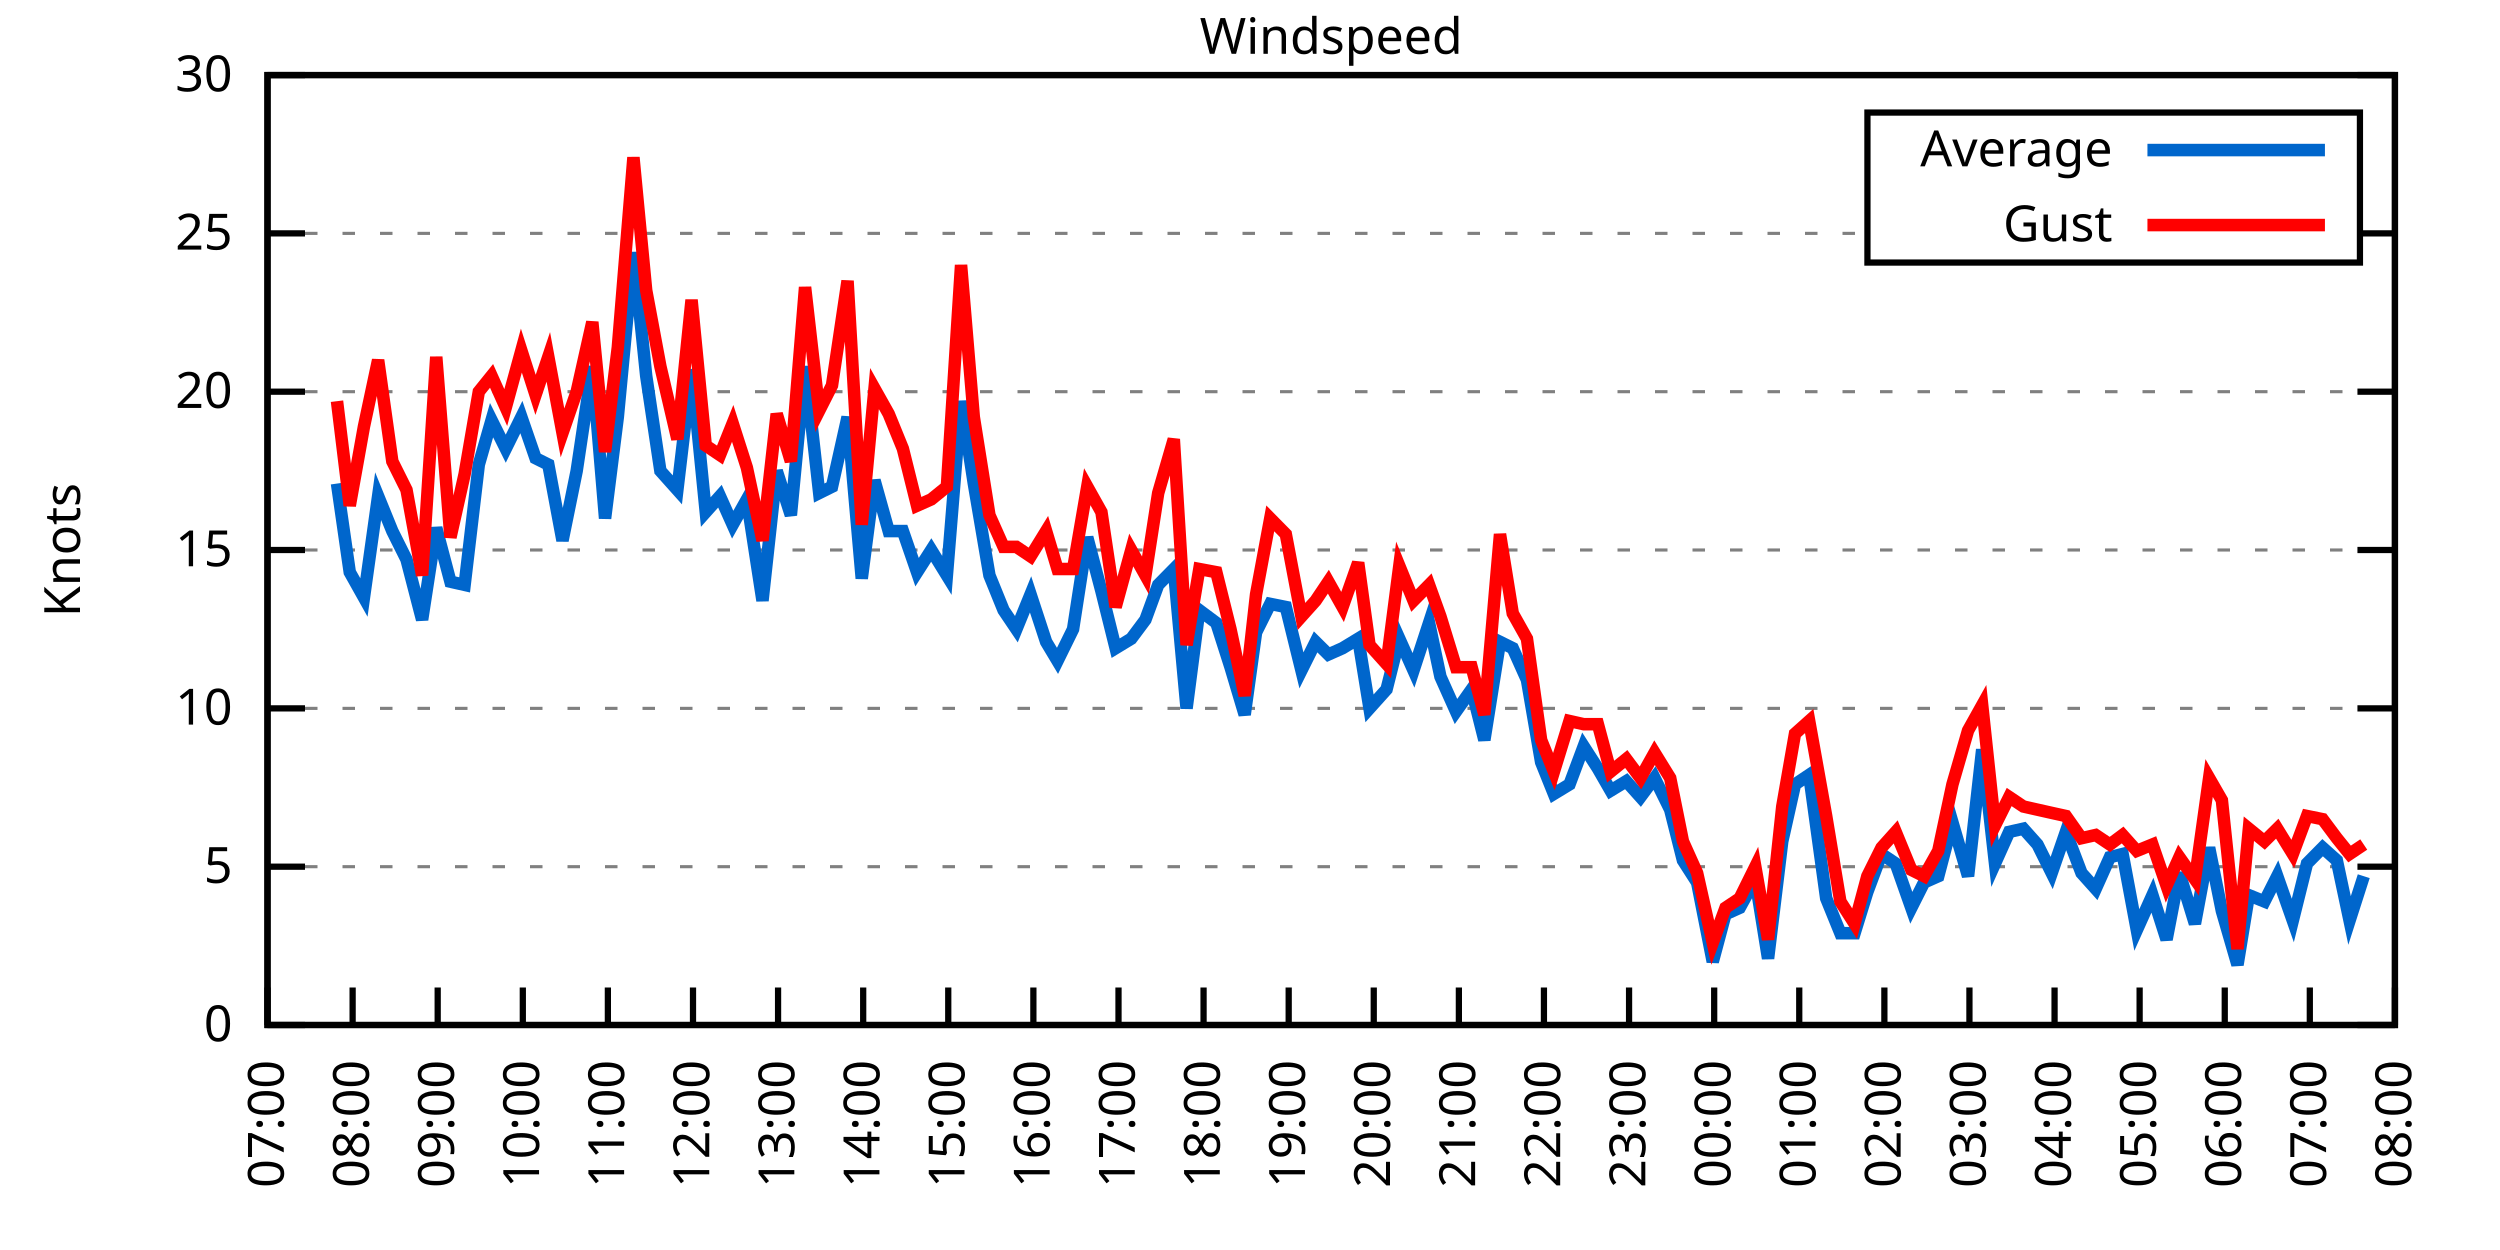
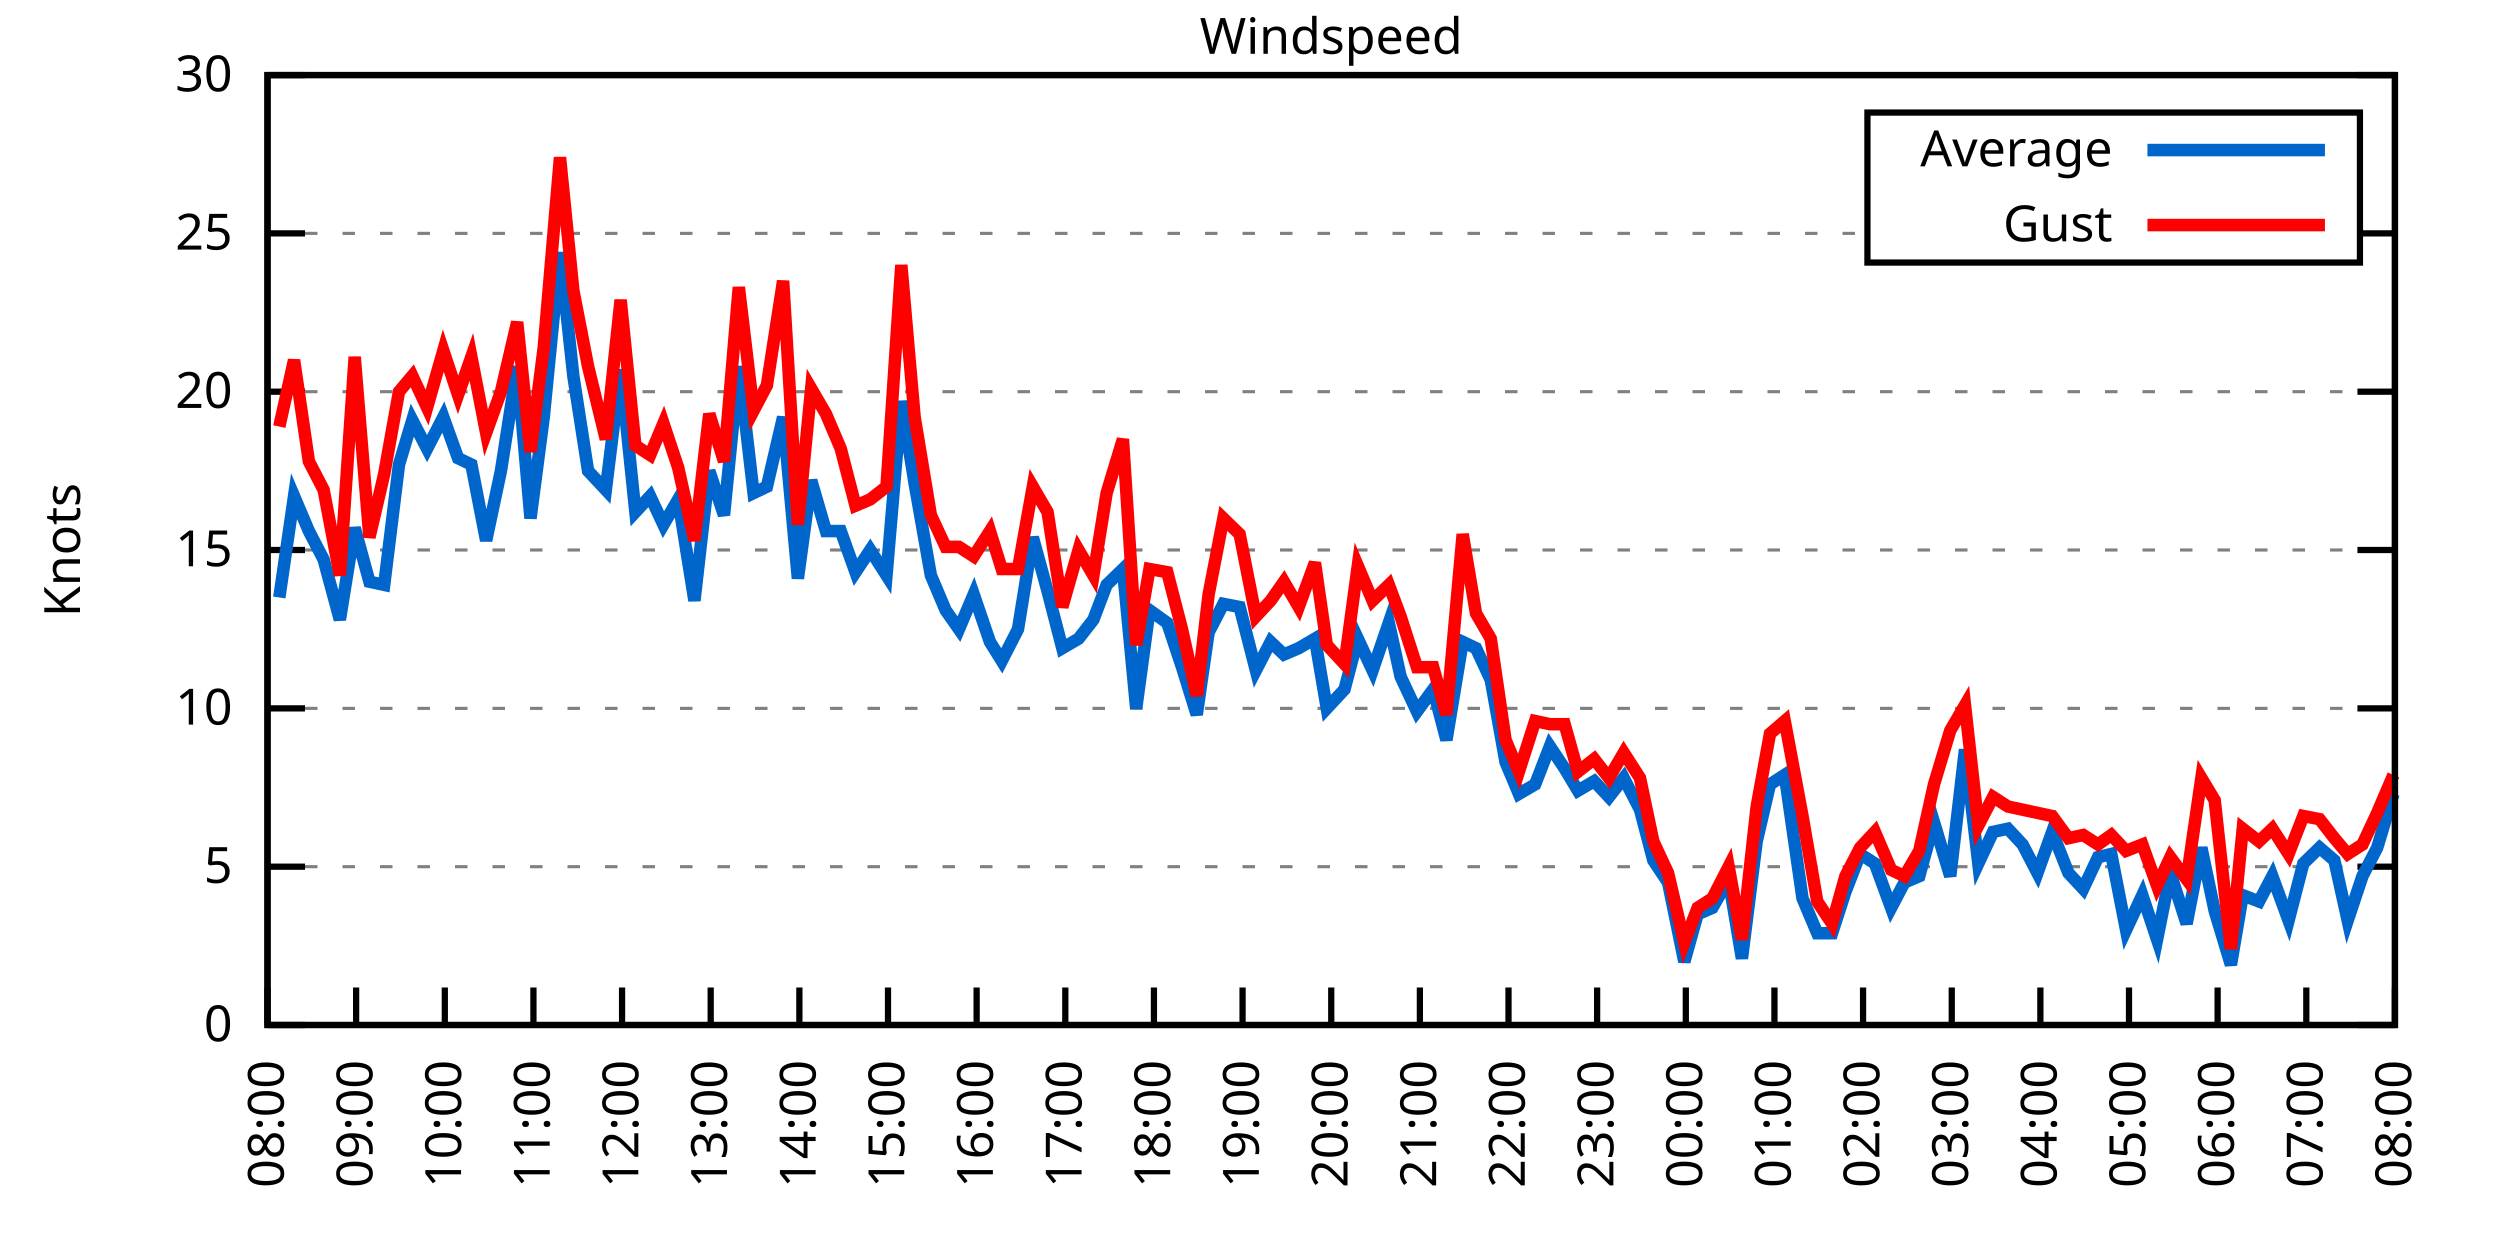
<svg xmlns="http://www.w3.org/2000/svg" xmlns:xlink="http://www.w3.org/1999/xlink" width="400" height="200" viewBox="0 0 400 200">
  <g id="gnuplot_canvas">
    <rect x="0" y="0" width="400" height="200" fill="none" />
    <defs>
      <circle id="gpDot" r="0.5" stroke-width="0.5" stroke="currentColor" />
      <path id="gpPt0" stroke-width="0.333" stroke="currentColor" d="M-1,0 h2 M0,-1 v2" />
      <path id="gpPt1" stroke-width="0.333" stroke="currentColor" d="M-1,-1 L1,1 M1,-1 L-1,1" />
      <path id="gpPt2" stroke-width="0.333" stroke="currentColor" d="M-1,0 L1,0 M0,-1 L0,1 M-1,-1 L1,1 M-1,1 L1,-1" />
      <rect id="gpPt3" stroke-width="0.333" stroke="currentColor" x="-1" y="-1" width="2" height="2" />
      <rect id="gpPt4" stroke-width="0.333" stroke="currentColor" fill="currentColor" x="-1" y="-1" width="2" height="2" />
      <circle id="gpPt5" stroke-width="0.333" stroke="currentColor" cx="0" cy="0" r="1" />
      <use xlink:href="#gpPt5" id="gpPt6" fill="currentColor" stroke="none" />
      <path id="gpPt7" stroke-width="0.333" stroke="currentColor" d="M0,-1.33 L-1.33,0.67 L1.33,0.67 z" />
      <use xlink:href="#gpPt7" id="gpPt8" fill="currentColor" stroke="none" />
      <use xlink:href="#gpPt7" id="gpPt9" stroke="currentColor" transform="rotate(180)" />
      <use xlink:href="#gpPt9" id="gpPt10" fill="currentColor" stroke="none" />
      <use xlink:href="#gpPt3" id="gpPt11" stroke="currentColor" transform="rotate(45)" />
      <use xlink:href="#gpPt11" id="gpPt12" fill="currentColor" stroke="none" />
      <path id="gpPt13" stroke-width="0.333" stroke="currentColor" d="M0,1.330 L1.265,0.411 L0.782,-1.067 L-0.782,-1.076 L-1.265,0.411 z" />
      <use xlink:href="#gpPt13" id="gpPt14" fill="currentColor" stroke="none" />
      <filter id="textbox" filterUnits="objectBoundingBox" x="0" y="0" height="1" width="1">
        <feFlood flood-color="white" flood-opacity="1" result="bgnd" />
        <feComposite in="SourceGraphic" in2="bgnd" operator="atop" />
      </filter>
      <filter id="greybox" filterUnits="objectBoundingBox" x="0" y="0" height="1" width="1">
        <feFlood flood-color="lightgrey" flood-opacity="1" result="grey" />
        <feComposite in="SourceGraphic" in2="grey" operator="atop" />
      </filter>
    </defs>
    <g fill="none" color="white" stroke="currentColor" stroke-width="1.00" stroke-linecap="butt" stroke-linejoin="miter">
</g>
    <g fill="none" color="black" stroke="currentColor" stroke-width="1.00" stroke-linecap="butt" stroke-linejoin="miter">
      <g stroke="none" shape-rendering="crispEdges">
        <polygon fill="rgb(255, 255, 255)" points="42.80,164.00 383.18,164.00 383.18,12.02 42.80,12.02 " />
      </g>
    </g>
    <g fill="none" color="black" stroke="currentColor" stroke-width="1.00" stroke-linecap="butt" stroke-linejoin="miter">
</g>
    <g fill="none" color="black" stroke="black" stroke-width="0.50" stroke-linecap="butt" stroke-linejoin="miter">
</g>
    <g fill="none" color="gray" stroke="currentColor" stroke-width="0.50" stroke-linecap="butt" stroke-linejoin="miter">
      <path stroke="gray" stroke-dasharray="2,4" class="gridline" d="M42.80,164.00 L383.19,164.00  " />
    </g>
    <g fill="none" color="gray" stroke="gray" stroke-width="1.00" stroke-linecap="butt" stroke-linejoin="miter">
</g>
    <g fill="none" color="black" stroke="currentColor" stroke-width="1.00" stroke-linecap="butt" stroke-linejoin="miter">
      <path stroke="black" d="M42.80,164.00 L48.80,164.00 M383.19,164.00 L377.19,164.00  " />
      <g transform="translate(37.20,166.60)" stroke="none" fill="black" font-family="Sans" font-size="8.00" text-anchor="end">
        <text>
          <tspan font-family="Sans"> 0</tspan>
        </text>
      </g>
    </g>
    <g fill="none" color="black" stroke="currentColor" stroke-width="1.00" stroke-linecap="butt" stroke-linejoin="miter">
</g>
    <g fill="none" color="black" stroke="black" stroke-width="0.50" stroke-linecap="butt" stroke-linejoin="miter">
</g>
    <g fill="none" color="gray" stroke="currentColor" stroke-width="0.50" stroke-linecap="butt" stroke-linejoin="miter">
      <path stroke="gray" stroke-dasharray="2,4" class="gridline" d="M42.80,138.67 L383.19,138.67  " />
    </g>
    <g fill="none" color="gray" stroke="gray" stroke-width="1.00" stroke-linecap="butt" stroke-linejoin="miter">
</g>
    <g fill="none" color="black" stroke="currentColor" stroke-width="1.00" stroke-linecap="butt" stroke-linejoin="miter">
      <path stroke="black" d="M42.80,138.67 L48.80,138.67 M383.19,138.67 L377.19,138.67  " />
      <g transform="translate(37.20,141.27)" stroke="none" fill="black" font-family="Sans" font-size="8.00" text-anchor="end">
        <text>
          <tspan font-family="Sans"> 5</tspan>
        </text>
      </g>
    </g>
    <g fill="none" color="black" stroke="currentColor" stroke-width="1.00" stroke-linecap="butt" stroke-linejoin="miter">
</g>
    <g fill="none" color="black" stroke="black" stroke-width="0.50" stroke-linecap="butt" stroke-linejoin="miter">
</g>
    <g fill="none" color="gray" stroke="currentColor" stroke-width="0.50" stroke-linecap="butt" stroke-linejoin="miter">
      <path stroke="gray" stroke-dasharray="2,4" class="gridline" d="M42.80,113.34 L383.19,113.34  " />
    </g>
    <g fill="none" color="gray" stroke="gray" stroke-width="1.00" stroke-linecap="butt" stroke-linejoin="miter">
</g>
    <g fill="none" color="black" stroke="currentColor" stroke-width="1.00" stroke-linecap="butt" stroke-linejoin="miter">
      <path stroke="black" d="M42.80,113.34 L48.80,113.34 M383.19,113.34 L377.19,113.34  " />
      <g transform="translate(37.20,115.94)" stroke="none" fill="black" font-family="Sans" font-size="8.00" text-anchor="end">
        <text>
          <tspan font-family="Sans"> 10</tspan>
        </text>
      </g>
    </g>
    <g fill="none" color="black" stroke="currentColor" stroke-width="1.00" stroke-linecap="butt" stroke-linejoin="miter">
</g>
    <g fill="none" color="black" stroke="black" stroke-width="0.50" stroke-linecap="butt" stroke-linejoin="miter">
</g>
    <g fill="none" color="gray" stroke="currentColor" stroke-width="0.50" stroke-linecap="butt" stroke-linejoin="miter">
      <path stroke="gray" stroke-dasharray="2,4" class="gridline" d="M42.80,88.00 L383.19,88.00  " />
    </g>
    <g fill="none" color="gray" stroke="gray" stroke-width="1.00" stroke-linecap="butt" stroke-linejoin="miter">
</g>
    <g fill="none" color="black" stroke="currentColor" stroke-width="1.00" stroke-linecap="butt" stroke-linejoin="miter">
      <path stroke="black" d="M42.80,88.00 L48.80,88.00 M383.19,88.00 L377.19,88.00  " />
      <g transform="translate(37.20,90.60)" stroke="none" fill="black" font-family="Sans" font-size="8.00" text-anchor="end">
        <text>
          <tspan font-family="Sans"> 15</tspan>
        </text>
      </g>
    </g>
    <g fill="none" color="black" stroke="currentColor" stroke-width="1.00" stroke-linecap="butt" stroke-linejoin="miter">
</g>
    <g fill="none" color="black" stroke="black" stroke-width="0.50" stroke-linecap="butt" stroke-linejoin="miter">
</g>
    <g fill="none" color="gray" stroke="currentColor" stroke-width="0.50" stroke-linecap="butt" stroke-linejoin="miter">
      <path stroke="gray" stroke-dasharray="2,4" class="gridline" d="M42.80,62.67 L383.19,62.67  " />
    </g>
    <g fill="none" color="gray" stroke="gray" stroke-width="1.00" stroke-linecap="butt" stroke-linejoin="miter">
</g>
    <g fill="none" color="black" stroke="currentColor" stroke-width="1.00" stroke-linecap="butt" stroke-linejoin="miter">
      <path stroke="black" d="M42.80,62.67 L48.80,62.67 M383.19,62.67 L377.19,62.67  " />
      <g transform="translate(37.20,65.27)" stroke="none" fill="black" font-family="Sans" font-size="8.00" text-anchor="end">
        <text>
          <tspan font-family="Sans"> 20</tspan>
        </text>
      </g>
    </g>
    <g fill="none" color="black" stroke="currentColor" stroke-width="1.00" stroke-linecap="butt" stroke-linejoin="miter">
</g>
    <g fill="none" color="black" stroke="black" stroke-width="0.50" stroke-linecap="butt" stroke-linejoin="miter">
</g>
    <g fill="none" color="gray" stroke="currentColor" stroke-width="0.50" stroke-linecap="butt" stroke-linejoin="miter">
      <path stroke="gray" stroke-dasharray="2,4" class="gridline" d="M42.80,37.34 L298.79,37.34 M377.59,37.34 L383.19,37.34  " />
    </g>
    <g fill="none" color="gray" stroke="gray" stroke-width="1.00" stroke-linecap="butt" stroke-linejoin="miter">
</g>
    <g fill="none" color="black" stroke="currentColor" stroke-width="1.00" stroke-linecap="butt" stroke-linejoin="miter">
      <path stroke="black" d="M42.80,37.34 L48.80,37.34 M383.19,37.34 L377.19,37.34  " />
      <g transform="translate(37.20,39.94)" stroke="none" fill="black" font-family="Sans" font-size="8.00" text-anchor="end">
        <text>
          <tspan font-family="Sans"> 25</tspan>
        </text>
      </g>
    </g>
    <g fill="none" color="black" stroke="currentColor" stroke-width="1.00" stroke-linecap="butt" stroke-linejoin="miter">
</g>
    <g fill="none" color="black" stroke="black" stroke-width="0.50" stroke-linecap="butt" stroke-linejoin="miter">
</g>
    <g fill="none" color="gray" stroke="currentColor" stroke-width="0.50" stroke-linecap="butt" stroke-linejoin="miter">
      <path stroke="gray" stroke-dasharray="2,4" class="gridline" d="M42.80,12.01 L383.19,12.01  " />
    </g>
    <g fill="none" color="gray" stroke="gray" stroke-width="1.00" stroke-linecap="butt" stroke-linejoin="miter">
</g>
    <g fill="none" color="black" stroke="currentColor" stroke-width="1.00" stroke-linecap="butt" stroke-linejoin="miter">
      <path stroke="black" d="M42.80,12.01 L48.80,12.01 M383.19,12.01 L377.19,12.01  " />
      <g transform="translate(37.20,14.61)" stroke="none" fill="black" font-family="Sans" font-size="8.00" text-anchor="end">
        <text>
          <tspan font-family="Sans"> 30</tspan>
        </text>
      </g>
    </g>
    <g fill="none" color="black" stroke="currentColor" stroke-width="1.00" stroke-linecap="butt" stroke-linejoin="miter">
      <path stroke="black" d="M42.80,164.00 L42.80,158.00  " />
      <g transform="translate(45.40,169.60) rotate(270.00)" stroke="none" fill="black" font-family="Sans" font-size="8.00" text-anchor="end">
        <text>
-           <tspan font-family="Sans">07:00</tspan>
-         </text>
-       </g>
-     </g>
-     <g fill="none" color="black" stroke="currentColor" stroke-width="1.00" stroke-linecap="butt" stroke-linejoin="miter">
-       <path stroke="black" d="M56.42,164.00 L56.42,158.00  " />
-       <g transform="translate(59.02,169.60) rotate(270.00)" stroke="none" fill="black" font-family="Sans" font-size="8.00" text-anchor="end">
-         <text>
          <tspan font-family="Sans">08:00</tspan>
        </text>
      </g>
    </g>
    <g fill="none" color="black" stroke="currentColor" stroke-width="1.00" stroke-linecap="butt" stroke-linejoin="miter">
-       <path stroke="black" d="M70.03,164.00 L70.03,158.00  " />
-       <g transform="translate(72.63,169.60) rotate(270.00)" stroke="none" fill="black" font-family="Sans" font-size="8.00" text-anchor="end">
+       <path stroke="black" d="M56.98,164.00 L56.98,158.00  " />
+       <g transform="translate(59.58,169.60) rotate(270.00)" stroke="none" fill="black" font-family="Sans" font-size="8.00" text-anchor="end">
        <text>
          <tspan font-family="Sans">09:00</tspan>
        </text>
      </g>
    </g>
    <g fill="none" color="black" stroke="currentColor" stroke-width="1.00" stroke-linecap="butt" stroke-linejoin="miter">
-       <path stroke="black" d="M83.65,164.00 L83.65,158.00  " />
-       <g transform="translate(86.25,169.60) rotate(270.00)" stroke="none" fill="black" font-family="Sans" font-size="8.00" text-anchor="end">
+       <path stroke="black" d="M71.17,164.00 L71.17,158.00  " />
+       <g transform="translate(73.77,169.60) rotate(270.00)" stroke="none" fill="black" font-family="Sans" font-size="8.00" text-anchor="end">
        <text>
          <tspan font-family="Sans">10:00</tspan>
        </text>
      </g>
    </g>
    <g fill="none" color="black" stroke="currentColor" stroke-width="1.00" stroke-linecap="butt" stroke-linejoin="miter">
-       <path stroke="black" d="M97.26,164.00 L97.26,158.00  " />
-       <g transform="translate(99.86,169.60) rotate(270.00)" stroke="none" fill="black" font-family="Sans" font-size="8.00" text-anchor="end">
+       <path stroke="black" d="M85.35,164.00 L85.35,158.00  " />
+       <g transform="translate(87.95,169.60) rotate(270.00)" stroke="none" fill="black" font-family="Sans" font-size="8.00" text-anchor="end">
        <text>
          <tspan font-family="Sans">11:00</tspan>
        </text>
      </g>
    </g>
    <g fill="none" color="black" stroke="currentColor" stroke-width="1.00" stroke-linecap="butt" stroke-linejoin="miter">
-       <path stroke="black" d="M110.88,164.00 L110.88,158.00  " />
-       <g transform="translate(113.48,169.60) rotate(270.00)" stroke="none" fill="black" font-family="Sans" font-size="8.00" text-anchor="end">
+       <path stroke="black" d="M99.53,164.00 L99.53,158.00  " />
+       <g transform="translate(102.13,169.60) rotate(270.00)" stroke="none" fill="black" font-family="Sans" font-size="8.00" text-anchor="end">
        <text>
          <tspan font-family="Sans">12:00</tspan>
        </text>
      </g>
    </g>
    <g fill="none" color="black" stroke="currentColor" stroke-width="1.00" stroke-linecap="butt" stroke-linejoin="miter">
-       <path stroke="black" d="M124.49,164.00 L124.49,158.00  " />
-       <g transform="translate(127.09,169.60) rotate(270.00)" stroke="none" fill="black" font-family="Sans" font-size="8.00" text-anchor="end">
+       <path stroke="black" d="M113.71,164.00 L113.71,158.00  " />
+       <g transform="translate(116.31,169.60) rotate(270.00)" stroke="none" fill="black" font-family="Sans" font-size="8.00" text-anchor="end">
        <text>
          <tspan font-family="Sans">13:00</tspan>
        </text>
      </g>
    </g>
    <g fill="none" color="black" stroke="currentColor" stroke-width="1.00" stroke-linecap="butt" stroke-linejoin="miter">
-       <path stroke="black" d="M138.11,164.00 L138.11,158.00  " />
-       <g transform="translate(140.71,169.60) rotate(270.00)" stroke="none" fill="black" font-family="Sans" font-size="8.00" text-anchor="end">
+       <path stroke="black" d="M127.90,164.00 L127.90,158.00  " />
+       <g transform="translate(130.50,169.60) rotate(270.00)" stroke="none" fill="black" font-family="Sans" font-size="8.00" text-anchor="end">
        <text>
          <tspan font-family="Sans">14:00</tspan>
        </text>
      </g>
    </g>
    <g fill="none" color="black" stroke="currentColor" stroke-width="1.00" stroke-linecap="butt" stroke-linejoin="miter">
-       <path stroke="black" d="M151.72,164.00 L151.72,158.00  " />
-       <g transform="translate(154.32,169.60) rotate(270.00)" stroke="none" fill="black" font-family="Sans" font-size="8.00" text-anchor="end">
+       <path stroke="black" d="M142.08,164.00 L142.08,158.00  " />
+       <g transform="translate(144.68,169.60) rotate(270.00)" stroke="none" fill="black" font-family="Sans" font-size="8.00" text-anchor="end">
        <text>
          <tspan font-family="Sans">15:00</tspan>
        </text>
      </g>
    </g>
    <g fill="none" color="black" stroke="currentColor" stroke-width="1.00" stroke-linecap="butt" stroke-linejoin="miter">
-       <path stroke="black" d="M165.34,164.00 L165.34,158.00  " />
-       <g transform="translate(167.94,169.60) rotate(270.00)" stroke="none" fill="black" font-family="Sans" font-size="8.00" text-anchor="end">
+       <path stroke="black" d="M156.26,164.00 L156.26,158.00  " />
+       <g transform="translate(158.86,169.60) rotate(270.00)" stroke="none" fill="black" font-family="Sans" font-size="8.00" text-anchor="end">
        <text>
          <tspan font-family="Sans">16:00</tspan>
        </text>
      </g>
    </g>
    <g fill="none" color="black" stroke="currentColor" stroke-width="1.00" stroke-linecap="butt" stroke-linejoin="miter">
-       <path stroke="black" d="M178.96,164.00 L178.96,158.00  " />
-       <g transform="translate(181.56,169.60) rotate(270.00)" stroke="none" fill="black" font-family="Sans" font-size="8.00" text-anchor="end">
+       <path stroke="black" d="M170.45,164.00 L170.45,158.00  " />
+       <g transform="translate(173.05,169.60) rotate(270.00)" stroke="none" fill="black" font-family="Sans" font-size="8.00" text-anchor="end">
        <text>
          <tspan font-family="Sans">17:00</tspan>
        </text>
      </g>
    </g>
    <g fill="none" color="black" stroke="currentColor" stroke-width="1.00" stroke-linecap="butt" stroke-linejoin="miter">
-       <path stroke="black" d="M192.57,164.00 L192.57,158.00  " />
-       <g transform="translate(195.17,169.60) rotate(270.00)" stroke="none" fill="black" font-family="Sans" font-size="8.00" text-anchor="end">
+       <path stroke="black" d="M184.63,164.00 L184.63,158.00  " />
+       <g transform="translate(187.23,169.60) rotate(270.00)" stroke="none" fill="black" font-family="Sans" font-size="8.00" text-anchor="end">
        <text>
          <tspan font-family="Sans">18:00</tspan>
        </text>
      </g>
    </g>
    <g fill="none" color="black" stroke="currentColor" stroke-width="1.00" stroke-linecap="butt" stroke-linejoin="miter">
-       <path stroke="black" d="M206.19,164.00 L206.19,158.00  " />
-       <g transform="translate(208.79,169.60) rotate(270.00)" stroke="none" fill="black" font-family="Sans" font-size="8.00" text-anchor="end">
+       <path stroke="black" d="M198.81,164.00 L198.81,158.00  " />
+       <g transform="translate(201.41,169.60) rotate(270.00)" stroke="none" fill="black" font-family="Sans" font-size="8.00" text-anchor="end">
        <text>
          <tspan font-family="Sans">19:00</tspan>
        </text>
      </g>
    </g>
    <g fill="none" color="black" stroke="currentColor" stroke-width="1.00" stroke-linecap="butt" stroke-linejoin="miter">
-       <path stroke="black" d="M219.80,164.00 L219.80,158.00  " />
-       <g transform="translate(222.40,169.60) rotate(270.00)" stroke="none" fill="black" font-family="Sans" font-size="8.00" text-anchor="end">
+       <path stroke="black" d="M213.00,164.00 L213.00,158.00  " />
+       <g transform="translate(215.60,169.60) rotate(270.00)" stroke="none" fill="black" font-family="Sans" font-size="8.00" text-anchor="end">
        <text>
          <tspan font-family="Sans">20:00</tspan>
        </text>
      </g>
    </g>
    <g fill="none" color="black" stroke="currentColor" stroke-width="1.00" stroke-linecap="butt" stroke-linejoin="miter">
-       <path stroke="black" d="M233.42,164.00 L233.42,158.00  " />
-       <g transform="translate(236.02,169.60) rotate(270.00)" stroke="none" fill="black" font-family="Sans" font-size="8.00" text-anchor="end">
+       <path stroke="black" d="M227.18,164.00 L227.18,158.00  " />
+       <g transform="translate(229.78,169.60) rotate(270.00)" stroke="none" fill="black" font-family="Sans" font-size="8.00" text-anchor="end">
        <text>
          <tspan font-family="Sans">21:00</tspan>
        </text>
      </g>
    </g>
    <g fill="none" color="black" stroke="currentColor" stroke-width="1.00" stroke-linecap="butt" stroke-linejoin="miter">
-       <path stroke="black" d="M247.03,164.00 L247.03,158.00  " />
-       <g transform="translate(249.63,169.60) rotate(270.00)" stroke="none" fill="black" font-family="Sans" font-size="8.00" text-anchor="end">
+       <path stroke="black" d="M241.36,164.00 L241.36,158.00  " />
+       <g transform="translate(243.96,169.60) rotate(270.00)" stroke="none" fill="black" font-family="Sans" font-size="8.00" text-anchor="end">
        <text>
          <tspan font-family="Sans">22:00</tspan>
        </text>
      </g>
    </g>
    <g fill="none" color="black" stroke="currentColor" stroke-width="1.00" stroke-linecap="butt" stroke-linejoin="miter">
-       <path stroke="black" d="M260.65,164.00 L260.65,158.00  " />
-       <g transform="translate(263.25,169.60) rotate(270.00)" stroke="none" fill="black" font-family="Sans" font-size="8.00" text-anchor="end">
+       <path stroke="black" d="M255.54,164.00 L255.54,158.00  " />
+       <g transform="translate(258.14,169.60) rotate(270.00)" stroke="none" fill="black" font-family="Sans" font-size="8.00" text-anchor="end">
        <text>
          <tspan font-family="Sans">23:00</tspan>
        </text>
      </g>
    </g>
    <g fill="none" color="black" stroke="currentColor" stroke-width="1.00" stroke-linecap="butt" stroke-linejoin="miter">
-       <path stroke="black" d="M274.27,164.00 L274.27,158.00  " />
-       <g transform="translate(276.87,169.60) rotate(270.00)" stroke="none" fill="black" font-family="Sans" font-size="8.00" text-anchor="end">
+       <path stroke="black" d="M269.73,164.00 L269.73,158.00  " />
+       <g transform="translate(272.33,169.60) rotate(270.00)" stroke="none" fill="black" font-family="Sans" font-size="8.00" text-anchor="end">
        <text>
          <tspan font-family="Sans">00:00</tspan>
        </text>
      </g>
    </g>
    <g fill="none" color="black" stroke="currentColor" stroke-width="1.00" stroke-linecap="butt" stroke-linejoin="miter">
-       <path stroke="black" d="M287.88,164.00 L287.88,158.00  " />
-       <g transform="translate(290.48,169.60) rotate(270.00)" stroke="none" fill="black" font-family="Sans" font-size="8.00" text-anchor="end">
+       <path stroke="black" d="M283.91,164.00 L283.91,158.00  " />
+       <g transform="translate(286.51,169.60) rotate(270.00)" stroke="none" fill="black" font-family="Sans" font-size="8.00" text-anchor="end">
        <text>
          <tspan font-family="Sans">01:00</tspan>
        </text>
      </g>
    </g>
    <g fill="none" color="black" stroke="currentColor" stroke-width="1.00" stroke-linecap="butt" stroke-linejoin="miter">
-       <path stroke="black" d="M301.50,164.00 L301.50,158.00  " />
-       <g transform="translate(304.10,169.60) rotate(270.00)" stroke="none" fill="black" font-family="Sans" font-size="8.00" text-anchor="end">
+       <path stroke="black" d="M298.09,164.00 L298.09,158.00  " />
+       <g transform="translate(300.69,169.60) rotate(270.00)" stroke="none" fill="black" font-family="Sans" font-size="8.00" text-anchor="end">
        <text>
          <tspan font-family="Sans">02:00</tspan>
        </text>
      </g>
    </g>
    <g fill="none" color="black" stroke="currentColor" stroke-width="1.00" stroke-linecap="butt" stroke-linejoin="miter">
-       <path stroke="black" d="M315.11,164.00 L315.11,158.00  " />
-       <g transform="translate(317.71,169.60) rotate(270.00)" stroke="none" fill="black" font-family="Sans" font-size="8.00" text-anchor="end">
+       <path stroke="black" d="M312.28,164.00 L312.28,158.00  " />
+       <g transform="translate(314.88,169.60) rotate(270.00)" stroke="none" fill="black" font-family="Sans" font-size="8.00" text-anchor="end">
        <text>
          <tspan font-family="Sans">03:00</tspan>
        </text>
      </g>
    </g>
    <g fill="none" color="black" stroke="currentColor" stroke-width="1.00" stroke-linecap="butt" stroke-linejoin="miter">
-       <path stroke="black" d="M328.73,164.00 L328.73,158.00  " />
-       <g transform="translate(331.33,169.60) rotate(270.00)" stroke="none" fill="black" font-family="Sans" font-size="8.00" text-anchor="end">
+       <path stroke="black" d="M326.46,164.00 L326.46,158.00  " />
+       <g transform="translate(329.06,169.60) rotate(270.00)" stroke="none" fill="black" font-family="Sans" font-size="8.00" text-anchor="end">
        <text>
          <tspan font-family="Sans">04:00</tspan>
        </text>
      </g>
    </g>
    <g fill="none" color="black" stroke="currentColor" stroke-width="1.00" stroke-linecap="butt" stroke-linejoin="miter">
-       <path stroke="black" d="M342.34,164.00 L342.34,158.00  " />
-       <g transform="translate(344.94,169.60) rotate(270.00)" stroke="none" fill="black" font-family="Sans" font-size="8.00" text-anchor="end">
+       <path stroke="black" d="M340.64,164.00 L340.64,158.00  " />
+       <g transform="translate(343.24,169.60) rotate(270.00)" stroke="none" fill="black" font-family="Sans" font-size="8.00" text-anchor="end">
        <text>
          <tspan font-family="Sans">05:00</tspan>
        </text>
      </g>
    </g>
    <g fill="none" color="black" stroke="currentColor" stroke-width="1.00" stroke-linecap="butt" stroke-linejoin="miter">
-       <path stroke="black" d="M355.96,164.00 L355.96,158.00  " />
-       <g transform="translate(358.56,169.60) rotate(270.00)" stroke="none" fill="black" font-family="Sans" font-size="8.00" text-anchor="end">
+       <path stroke="black" d="M354.82,164.00 L354.82,158.00  " />
+       <g transform="translate(357.42,169.60) rotate(270.00)" stroke="none" fill="black" font-family="Sans" font-size="8.00" text-anchor="end">
        <text>
          <tspan font-family="Sans">06:00</tspan>
        </text>
      </g>
    </g>
    <g fill="none" color="black" stroke="currentColor" stroke-width="1.00" stroke-linecap="butt" stroke-linejoin="miter">
-       <path stroke="black" d="M369.57,164.00 L369.57,158.00  " />
-       <g transform="translate(372.17,169.60) rotate(270.00)" stroke="none" fill="black" font-family="Sans" font-size="8.00" text-anchor="end">
+       <path stroke="black" d="M369.01,164.00 L369.01,158.00  " />
+       <g transform="translate(371.61,169.60) rotate(270.00)" stroke="none" fill="black" font-family="Sans" font-size="8.00" text-anchor="end">
        <text>
          <tspan font-family="Sans">07:00</tspan>
        </text>
      </g>
    </g>
    <g fill="none" color="black" stroke="currentColor" stroke-width="1.00" stroke-linecap="butt" stroke-linejoin="miter">
      <path stroke="black" d="M383.19,164.00 L383.19,158.00  " />
      <g transform="translate(385.79,169.60) rotate(270.00)" stroke="none" fill="black" font-family="Sans" font-size="8.00" text-anchor="end">
        <text>
          <tspan font-family="Sans">08:00</tspan>
        </text>
      </g>
    </g>
    <g fill="none" color="black" stroke="currentColor" stroke-width="1.00" stroke-linecap="butt" stroke-linejoin="miter">
</g>
    <g fill="none" color="black" stroke="currentColor" stroke-width="1.00" stroke-linecap="butt" stroke-linejoin="miter">
      <path stroke="black" d="M42.80,12.01 L42.80,164.00 L383.19,164.00 L383.19,12.01 L42.80,12.01 Z  " />
    </g>
    <g fill="none" color="black" stroke="currentColor" stroke-width="1.00" stroke-linecap="butt" stroke-linejoin="miter">
</g>
    <g fill="none" color="black" stroke="currentColor" stroke-width="1.00" stroke-linecap="butt" stroke-linejoin="miter">
      <path stroke="black" d="M298.79,42.01 L298.79,18.01 L377.59,18.01 L377.59,42.01 L298.79,42.01 Z  " />
    </g>
    <g id="Windspeed_plot_1">
      <g fill="none" color="white" stroke="black" stroke-width="2.00" stroke-linecap="butt" stroke-linejoin="miter">
</g>
      <g fill="none" color="black" stroke="currentColor" stroke-width="2.00" stroke-linecap="butt" stroke-linejoin="miter">
        <g transform="translate(337.99,26.61)" stroke="none" fill="black" font-family="Sans" font-size="8.00" text-anchor="end">
          <text>
            <tspan font-family="Sans">Average</tspan>
          </text>
        </g>
      </g>
      <g fill="none" color="black" stroke="currentColor" stroke-width="2.00" stroke-linecap="butt" stroke-linejoin="miter">
-         <path stroke="rgb(  0, 102, 204)" d="M343.59,24.01 L371.99,24.01 M53.92,77.37 L55.96,91.55 L58.23,95.60 L60.50,79.39 L62.77,84.97 L65.04,89.52   L67.54,99.15 L69.80,84.46 L72.07,93.07 L74.34,93.58 L76.61,74.33 L78.65,67.23 L80.92,71.79 L83.42,66.73   L85.69,73.31 L87.73,74.33 L90.00,86.49 L92.27,75.34 L94.77,58.62 L96.81,82.94 L98.85,66.73 L101.35,40.38   L103.39,60.14 L105.66,75.34 L108.38,78.38 L110.65,59.13 L112.92,81.93 L115.19,79.39 L117.23,83.95 L119.50,79.90   L122.00,96.11 L124.27,75.34 L126.54,82.43 L128.81,58.62 L131.07,78.89 L133.12,77.87 L135.61,66.73 L137.88,92.56   L139.92,76.86 L142.19,84.97 L144.46,84.97 L146.73,91.55 L149.00,88.00 L151.50,92.06 L153.77,64.19 L155.81,77.37   L158.31,92.06 L160.57,97.63 L162.62,100.67 L164.89,95.10 L167.38,102.70 L169.20,105.74 L171.69,100.67 L173.96,85.98   L176.23,94.59 L178.50,103.71 L181.00,102.19 L183.27,99.15 L185.31,93.58 L187.81,91.04 L189.85,113.34 L191.89,97.63   L194.61,99.66 L196.88,106.75 L199.15,114.35 L200.97,101.18 L203.24,96.62 L205.73,97.12 L208.23,107.26 L210.50,102.70   L212.54,104.72 L214.81,103.71 L217.31,102.19 L219.12,113.34 L221.85,110.30 L223.89,102.19 L226.16,107.26 L228.65,99.66   L230.47,108.27 L232.96,113.84 L235.46,110.30 L237.50,118.40 L240.00,102.70 L242.04,103.71 L244.31,108.78 L246.58,121.95   L248.62,127.02 L251.12,125.50 L253.39,119.42 L255.66,122.96 L257.70,126.51 L260.20,124.99 L262.47,127.52 L264.73,124.48   L267.23,129.55 L269.27,137.66 L271.54,141.20 L274.04,153.87 L276.08,146.27 L278.35,145.25 L280.85,140.69 L282.89,153.36   L285.16,134.62 L287.20,125.50 L289.47,123.98 L292.19,143.73 L294.46,149.31 L296.73,149.31 L298.77,142.72 L301.04,136.64   L303.31,138.16 L305.81,145.25 L307.85,141.20 L310.12,140.19 L312.39,131.58 L314.89,140.19 L317.15,119.92 L319.20,138.16   L321.47,133.10 L323.74,132.59 L326.00,135.12 L328.27,139.68 L330.54,133.10 L333.04,139.68 L335.31,142.21 L337.58,137.15   L339.62,136.64 L341.89,148.80 L344.39,143.23 L346.65,150.32 L348.70,139.68 L351.19,147.79 L353.46,135.63 L355.50,145.76   L358.00,154.37 L359.82,143.23 L362.31,144.24 L364.36,140.19 L366.85,147.28 L369.12,138.16 L371.62,135.63 L373.89,137.66   L375.93,147.28 L378.20,140.19  " />
+         <path stroke="rgb(  0, 102, 204)" d="M343.59,24.01 L371.99,24.01 M44.69,95.60 L47.05,79.39 L49.42,84.97 L51.78,89.52 L54.38,99.15 L56.75,84.46   L59.11,93.07 L61.47,93.58 L63.84,74.33 L65.97,67.23 L68.33,71.79 L70.93,66.73 L73.29,73.31 L75.42,74.33   L77.78,86.49 L80.15,75.34 L82.75,58.62 L84.88,82.94 L87.00,66.73 L89.60,40.38 L91.73,60.14 L94.09,75.34   L96.93,78.38 L99.30,59.13 L101.66,81.93 L104.02,79.39 L106.15,83.95 L108.51,79.90 L111.11,96.11 L113.48,75.34   L115.84,82.43 L118.21,58.62 L120.57,78.89 L122.70,77.87 L125.30,66.73 L127.66,92.56 L129.79,76.86 L132.15,84.97   L134.52,84.97 L136.88,91.55 L139.24,88.00 L141.84,92.06 L144.21,64.19 L146.34,77.37 L148.94,92.06 L151.30,97.63   L153.43,100.67 L155.79,95.10 L158.39,102.70 L160.28,105.74 L162.88,100.67 L165.25,85.98 L167.61,94.59 L169.97,103.71   L172.57,102.19 L174.94,99.15 L177.06,93.58 L179.67,91.04 L181.79,113.34 L183.92,97.63 L186.76,99.66 L189.12,106.75   L191.48,114.35 L193.38,101.18 L195.74,96.62 L198.34,97.12 L200.94,107.26 L203.30,102.70 L205.43,104.72 L207.79,103.71   L210.39,102.19 L212.29,113.34 L215.12,110.30 L217.25,102.19 L219.61,107.26 L222.21,99.66 L224.10,108.27 L226.71,113.84   L229.31,110.30 L231.43,118.40 L234.03,102.70 L236.16,103.71 L238.52,108.78 L240.89,121.95 L243.02,127.02 L245.62,125.50   L247.98,119.42 L250.34,122.96 L252.47,126.51 L255.07,124.99 L257.43,127.52 L259.80,124.48 L262.40,129.55 L264.53,137.66   L266.89,141.20 L269.49,153.87 L271.62,146.27 L273.98,145.25 L276.58,140.69 L278.71,153.36 L281.07,134.62 L283.20,125.50   L285.56,123.98 L288.40,143.73 L290.76,149.31 L293.13,149.31 L295.26,142.72 L297.62,136.64 L299.98,138.16 L302.58,145.25   L304.71,141.20 L307.08,140.19 L309.44,131.58 L312.04,140.19 L314.40,119.92 L316.53,138.16 L318.89,133.10 L321.26,132.59   L323.62,135.12 L325.99,139.68 L328.35,133.10 L330.95,139.68 L333.31,142.21 L335.68,137.15 L337.80,136.64 L340.17,148.80   L342.77,143.23 L345.13,150.32 L347.26,139.68 L349.86,147.79 L352.22,135.63 L354.35,145.76 L356.95,154.37 L358.84,143.23   L361.44,144.24 L363.57,140.19 L366.17,147.28 L368.53,138.16 L371.13,135.63 L373.50,137.66 L375.63,147.28 L377.99,140.19   L380.35,135.63 L382.95,127.02  " />
      </g>
    </g>
    <g id="Windspeed_plot_2">
      <g fill="none" color="black" stroke="currentColor" stroke-width="2.00" stroke-linecap="butt" stroke-linejoin="miter">
        <g transform="translate(337.99,38.61)" stroke="none" fill="black" font-family="Sans" font-size="8.00" text-anchor="end">
          <text>
            <tspan font-family="Sans">Gust</tspan>
          </text>
        </g>
      </g>
      <g fill="none" color="black" stroke="currentColor" stroke-width="2.00" stroke-linecap="butt" stroke-linejoin="miter">
-         <path stroke="rgb(255,   0,   0)" d="M343.59,36.01 L371.99,36.01 M53.92,64.19 L55.96,80.91 L58.23,68.25 L60.50,57.61 L62.77,73.82 L65.04,78.38   L67.54,92.06 L69.80,57.10 L72.07,85.98 L74.34,75.85 L76.61,62.67 L78.65,60.14 L80.92,65.21 L83.42,56.09   L85.69,63.18 L87.73,57.10 L90.00,69.26 L92.27,62.67 L94.77,51.53 L96.81,72.30 L98.85,55.58 L101.35,25.18   L103.39,46.46 L105.66,58.62 L108.38,70.27 L110.65,47.98 L112.92,71.29 L115.19,72.81 L117.23,67.74 L119.50,74.83   L122.00,86.49 L124.27,66.22 L126.54,73.82 L128.81,45.95 L131.07,65.71 L133.12,61.66 L135.61,44.94 L137.88,83.95   L139.92,62.17 L142.19,66.22 L144.46,71.79 L146.73,80.91 L149.00,79.90 L151.50,77.87 L153.77,42.41 L155.81,66.73   L158.31,82.43 L160.57,87.50 L162.62,87.50 L164.89,89.02 L167.38,84.97 L169.20,91.04 L171.69,91.04 L173.96,77.87   L176.23,81.93 L178.50,97.12 L181.00,88.00 L183.27,92.06 L185.31,78.89 L187.81,70.27 L189.85,103.20 L191.89,91.04   L194.61,91.55 L196.88,100.67 L199.15,111.31 L200.97,95.10 L203.24,82.94 L205.73,85.47 L208.23,98.64 L210.50,96.11   L212.54,93.07 L214.81,97.12 L217.31,90.03 L219.12,103.20 L221.85,106.24 L223.89,90.54 L226.16,96.11 L228.65,93.58   L230.47,98.64 L232.96,106.75 L235.46,106.75 L237.50,114.35 L240.00,85.47 L242.04,98.14 L244.31,102.19 L246.58,118.40   L248.62,123.47 L251.12,115.36 L253.39,115.87 L255.66,115.87 L257.70,123.47 L260.20,121.44 L262.47,124.48 L264.73,120.43   L267.23,124.48 L269.27,134.62 L271.54,139.68 L274.04,150.83 L276.08,145.25 L278.35,143.73 L280.85,138.67 L282.89,150.32   L285.16,129.04 L287.20,117.39 L289.47,115.36 L292.19,130.56 L294.46,144.24 L296.73,147.79 L298.77,140.19 L301.04,135.63   L303.31,133.10 L305.81,139.17 L307.85,140.19 L310.12,136.14 L312.39,125.50 L314.89,116.88 L317.15,112.83 L319.20,132.08   L321.47,127.52 L323.74,129.04 L326.00,129.55 L328.27,130.06 L330.54,130.56 L333.04,134.11 L335.31,133.60 L337.58,135.12   L339.62,133.60 L341.89,136.14 L344.39,135.12 L346.65,141.71 L348.70,137.15 L351.19,140.69 L353.46,124.48 L355.50,128.03   L358.00,151.84 L359.82,132.59 L362.31,134.62 L364.36,132.59 L366.85,136.64 L369.12,130.56 L371.62,131.07 L373.89,134.11   L375.93,136.64 L378.20,135.12  " />
+         <path stroke="rgb(255,   0,   0)" d="M343.59,36.01 L371.99,36.01 M44.69,68.25 L47.05,57.61 L49.42,73.82 L51.78,78.38 L54.38,92.06 L56.75,57.10   L59.11,85.98 L61.47,75.85 L63.84,62.67 L65.97,60.14 L68.33,65.21 L70.93,56.09 L73.29,63.18 L75.42,57.10   L77.78,69.26 L80.15,62.67 L82.75,51.53 L84.88,72.30 L87.00,55.58 L89.60,25.18 L91.73,46.46 L94.09,58.62   L96.93,70.27 L99.30,47.98 L101.66,71.29 L104.02,72.81 L106.15,67.74 L108.51,74.83 L111.11,86.49 L113.48,66.22   L115.84,73.82 L118.21,45.95 L120.57,65.71 L122.70,61.66 L125.30,44.94 L127.66,83.95 L129.79,62.17 L132.15,66.22   L134.52,71.79 L136.88,80.91 L139.24,79.90 L141.84,77.87 L144.21,42.41 L146.34,66.73 L148.94,82.43 L151.30,87.50   L153.43,87.50 L155.79,89.02 L158.39,84.97 L160.28,91.04 L162.88,91.04 L165.25,77.87 L167.61,81.93 L169.97,97.12   L172.57,88.00 L174.94,92.06 L177.06,78.89 L179.67,70.27 L181.79,103.20 L183.92,91.04 L186.76,91.55 L189.12,100.67   L191.48,111.31 L193.38,95.10 L195.74,82.94 L198.34,85.47 L200.94,98.64 L203.30,96.11 L205.43,93.07 L207.79,97.12   L210.39,90.03 L212.29,103.20 L215.12,106.24 L217.25,90.54 L219.61,96.11 L222.21,93.58 L224.10,98.64 L226.71,106.75   L229.31,106.75 L231.43,114.35 L234.03,85.47 L236.16,98.14 L238.52,102.19 L240.89,118.40 L243.02,123.47 L245.62,115.36   L247.98,115.87 L250.34,115.87 L252.47,123.47 L255.07,121.44 L257.43,124.48 L259.80,120.43 L262.40,124.48 L264.53,134.62   L266.89,139.68 L269.49,150.83 L271.62,145.25 L273.98,143.73 L276.58,138.67 L278.71,150.32 L281.07,129.04 L283.20,117.39   L285.56,115.36 L288.40,130.56 L290.76,144.24 L293.13,147.79 L295.26,140.19 L297.62,135.63 L299.98,133.10 L302.58,139.17   L304.71,140.19 L307.08,136.14 L309.44,125.50 L312.04,116.88 L314.40,112.83 L316.53,132.08 L318.89,127.52 L321.26,129.04   L323.62,129.55 L325.99,130.06 L328.35,130.56 L330.95,134.11 L333.31,133.60 L335.68,135.12 L337.80,133.60 L340.17,136.14   L342.77,135.12 L345.13,141.71 L347.26,137.15 L349.86,140.69 L352.22,124.48 L354.35,128.03 L356.95,151.84 L358.84,132.59   L361.44,134.62 L363.57,132.59 L366.17,136.64 L368.53,130.56 L371.13,131.07 L373.50,134.11 L375.63,136.64 L377.99,135.12   L380.35,130.06 L382.95,123.98  " />
      </g>
    </g>
    <g fill="none" color="black" stroke="currentColor" stroke-width="2.00" stroke-linecap="butt" stroke-linejoin="miter">
</g>
    <g fill="none" color="black" stroke="black" stroke-width="1.00" stroke-linecap="butt" stroke-linejoin="miter">
</g>
    <g fill="none" color="black" stroke="currentColor" stroke-width="1.00" stroke-linecap="butt" stroke-linejoin="miter">
      <path stroke="black" d="M42.80,12.01 L42.80,164.00 L383.19,164.00 L383.19,12.01 L42.80,12.01 Z  " />
      <g transform="translate(12.80,88.01) rotate(270.00)" stroke="none" fill="black" font-family="Sans" font-size="8.00" text-anchor="middle">
        <text>
          <tspan font-family="Sans">Knots</tspan>
        </text>
      </g>
    </g>
    <g fill="none" color="black" stroke="currentColor" stroke-width="1.00" stroke-linecap="butt" stroke-linejoin="miter">
</g>
    <g fill="none" color="black" stroke="currentColor" stroke-width="1.00" stroke-linecap="butt" stroke-linejoin="miter">
      <g transform="translate(212.99,8.61)" stroke="none" fill="black" font-family="Sans" font-size="8.00" text-anchor="middle">
        <text>
          <tspan font-family="Sans">Windspeed</tspan>
        </text>
      </g>
    </g>
    <g fill="none" color="black" stroke="currentColor" stroke-width="1.00" stroke-linecap="butt" stroke-linejoin="miter">
</g>
  </g>
</svg>
